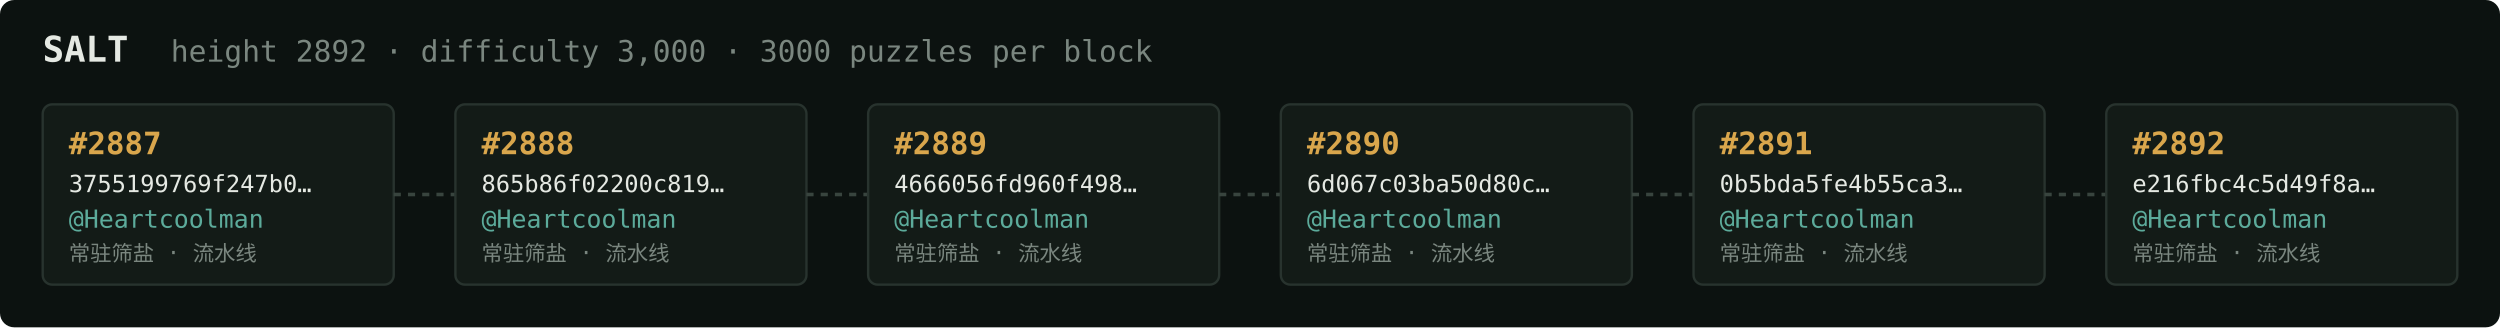
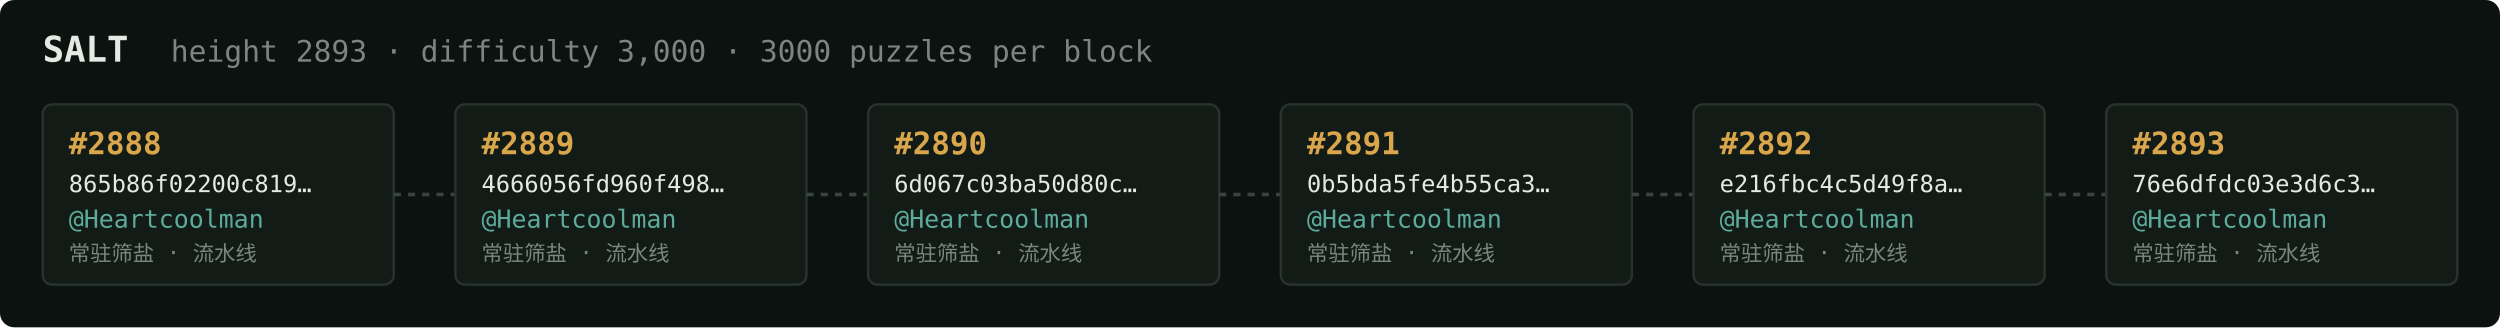
<svg xmlns="http://www.w3.org/2000/svg" width="1054" height="138" viewBox="0 0 1054 138" font-family="ui-monospace,SFMono-Regular,Menlo,monospace">
  <rect fill="#0c1210" width="1054" height="138" rx="6" />
  <text x="18" y="26" fill="#e5e9e3" font-size="15" font-weight="700">SALT</text>
-   <text x="72" y="26" fill="#7a867f" font-size="12.5">height 2892 · difficulty 3,000 · 3000 puzzles per block</text>
+   <text x="72" y="26" fill="#7a867f" font-size="12.5">height 2893 · difficulty 3,000 · 3000 puzzles per block</text>
  <rect x="18" y="44" width="148" height="76" rx="4" fill="#131b17" stroke="#28332e" stroke-width="1" />
-   <text x="29" y="65" fill="#d9a64c" font-size="13" font-weight="700">#2887</text>
-   <text x="29" y="81" fill="#e5e9e3" font-size="10">3755199769f247b0…</text>
+   <text x="29" y="65" fill="#d9a64c" font-size="13" font-weight="700">#2888</text>
+   <text x="29" y="81" fill="#e5e9e3" font-size="10">865b86f02200c819…</text>
  <text x="29" y="96" fill="#5cab9b" font-size="10.5">@Heartcoolman</text>
  <text x="29" y="110" fill="#7a867f" font-size="9">常驻筛盐 · 流水线</text>
  <line x1="166" y1="82.0" x2="192" y2="82.0" stroke="#38443e" stroke-width="1.5" stroke-dasharray="3 3" />
  <rect x="192" y="44" width="148" height="76" rx="4" fill="#131b17" stroke="#28332e" stroke-width="1" />
-   <text x="203" y="65" fill="#d9a64c" font-size="13" font-weight="700">#2888</text>
-   <text x="203" y="81" fill="#e5e9e3" font-size="10">865b86f02200c819…</text>
+   <text x="203" y="65" fill="#d9a64c" font-size="13" font-weight="700">#2889</text>
+   <text x="203" y="81" fill="#e5e9e3" font-size="10">4666056fd960f498…</text>
  <text x="203" y="96" fill="#5cab9b" font-size="10.5">@Heartcoolman</text>
  <text x="203" y="110" fill="#7a867f" font-size="9">常驻筛盐 · 流水线</text>
  <line x1="340" y1="82.0" x2="366" y2="82.0" stroke="#38443e" stroke-width="1.5" stroke-dasharray="3 3" />
  <rect x="366" y="44" width="148" height="76" rx="4" fill="#131b17" stroke="#28332e" stroke-width="1" />
-   <text x="377" y="65" fill="#d9a64c" font-size="13" font-weight="700">#2889</text>
-   <text x="377" y="81" fill="#e5e9e3" font-size="10">4666056fd960f498…</text>
+   <text x="377" y="65" fill="#d9a64c" font-size="13" font-weight="700">#2890</text>
+   <text x="377" y="81" fill="#e5e9e3" font-size="10">6d067c03ba50d80c…</text>
  <text x="377" y="96" fill="#5cab9b" font-size="10.5">@Heartcoolman</text>
  <text x="377" y="110" fill="#7a867f" font-size="9">常驻筛盐 · 流水线</text>
  <line x1="514" y1="82.0" x2="540" y2="82.0" stroke="#38443e" stroke-width="1.5" stroke-dasharray="3 3" />
  <rect x="540" y="44" width="148" height="76" rx="4" fill="#131b17" stroke="#28332e" stroke-width="1" />
-   <text x="551" y="65" fill="#d9a64c" font-size="13" font-weight="700">#2890</text>
-   <text x="551" y="81" fill="#e5e9e3" font-size="10">6d067c03ba50d80c…</text>
+   <text x="551" y="65" fill="#d9a64c" font-size="13" font-weight="700">#2891</text>
+   <text x="551" y="81" fill="#e5e9e3" font-size="10">0b5bda5fe4b55ca3…</text>
  <text x="551" y="96" fill="#5cab9b" font-size="10.5">@Heartcoolman</text>
  <text x="551" y="110" fill="#7a867f" font-size="9">常驻筛盐 · 流水线</text>
  <line x1="688" y1="82.0" x2="714" y2="82.0" stroke="#38443e" stroke-width="1.5" stroke-dasharray="3 3" />
  <rect x="714" y="44" width="148" height="76" rx="4" fill="#131b17" stroke="#28332e" stroke-width="1" />
-   <text x="725" y="65" fill="#d9a64c" font-size="13" font-weight="700">#2891</text>
-   <text x="725" y="81" fill="#e5e9e3" font-size="10">0b5bda5fe4b55ca3…</text>
+   <text x="725" y="65" fill="#d9a64c" font-size="13" font-weight="700">#2892</text>
+   <text x="725" y="81" fill="#e5e9e3" font-size="10">e216fbc4c5d49f8a…</text>
  <text x="725" y="96" fill="#5cab9b" font-size="10.5">@Heartcoolman</text>
  <text x="725" y="110" fill="#7a867f" font-size="9">常驻筛盐 · 流水线</text>
  <line x1="862" y1="82.0" x2="888" y2="82.0" stroke="#38443e" stroke-width="1.5" stroke-dasharray="3 3" />
  <rect x="888" y="44" width="148" height="76" rx="4" fill="#131b17" stroke="#28332e" stroke-width="1" />
-   <text x="899" y="65" fill="#d9a64c" font-size="13" font-weight="700">#2892</text>
-   <text x="899" y="81" fill="#e5e9e3" font-size="10">e216fbc4c5d49f8a…</text>
+   <text x="899" y="65" fill="#d9a64c" font-size="13" font-weight="700">#2893</text>
+   <text x="899" y="81" fill="#e5e9e3" font-size="10">76e6dfdc03e3d6c3…</text>
  <text x="899" y="96" fill="#5cab9b" font-size="10.5">@Heartcoolman</text>
  <text x="899" y="110" fill="#7a867f" font-size="9">常驻筛盐 · 流水线</text>
</svg>
